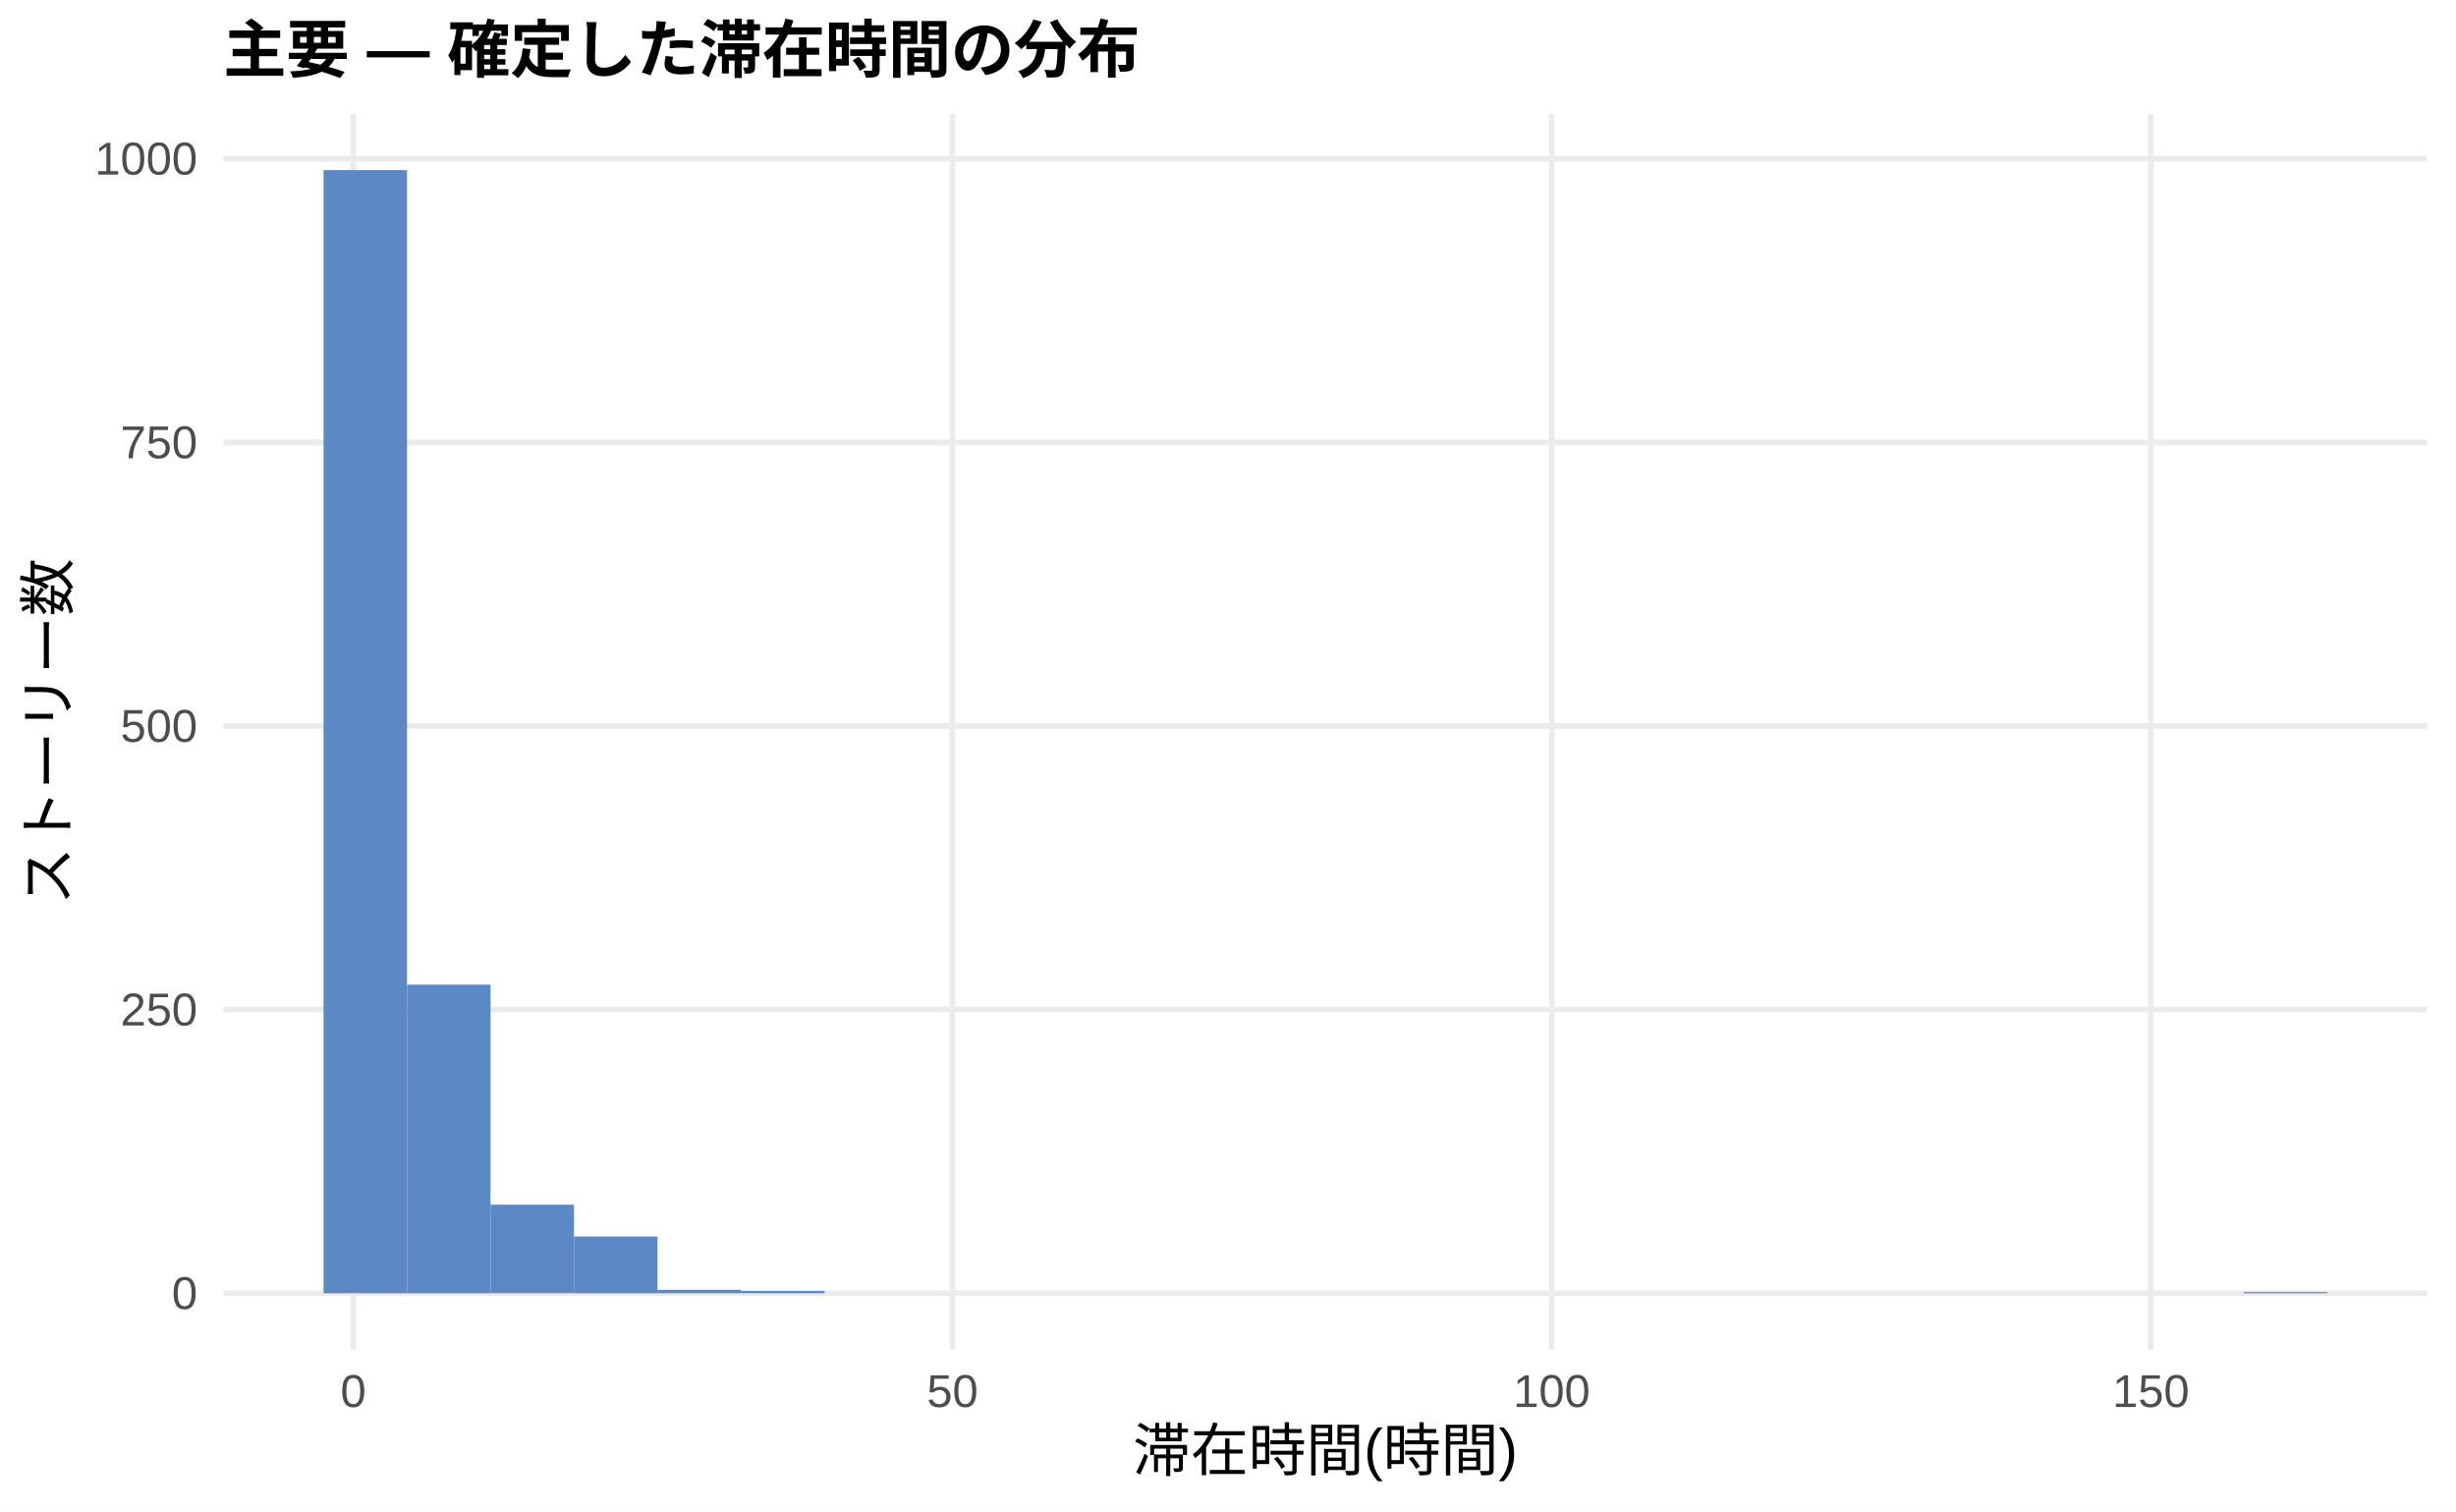
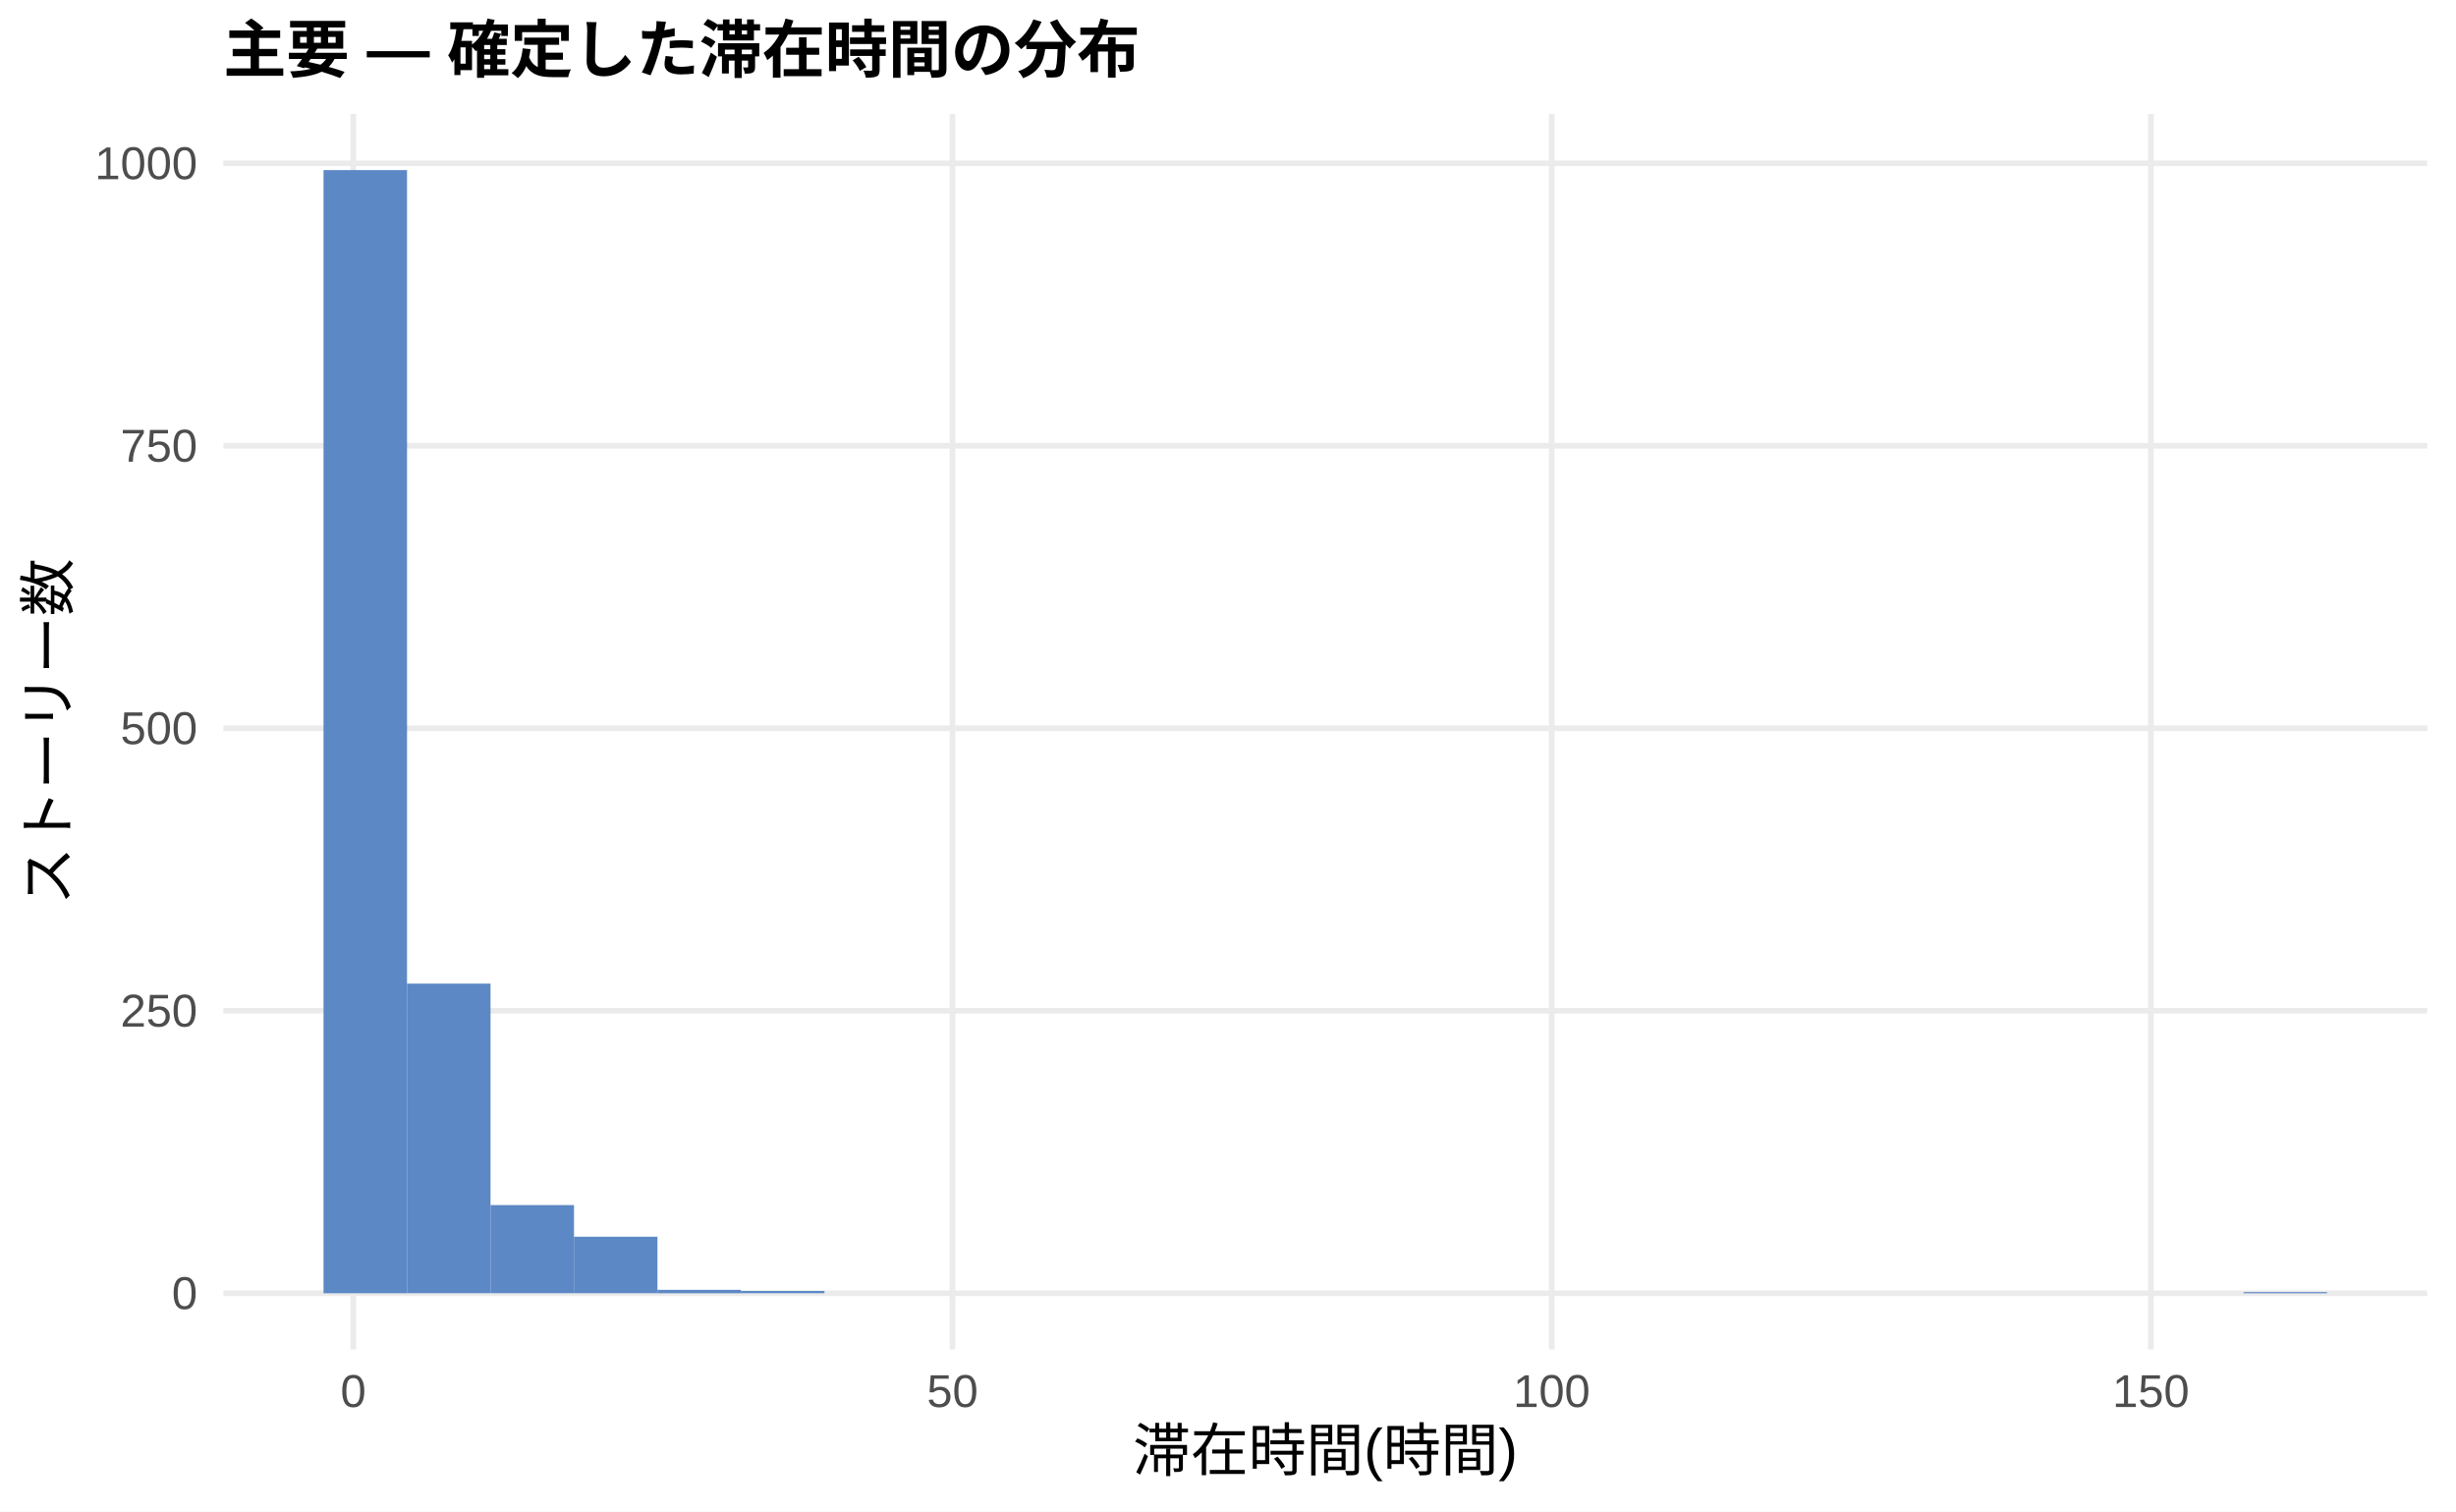
<svg xmlns="http://www.w3.org/2000/svg" width="468.00pt" height="288.00pt" viewBox="0 0 468.00 288.00">
  <g class="svglite">
    <defs>
      <style type="text/css">
    .svglite line, .svglite polyline, .svglite polygon, .svglite path, .svglite rect, .svglite circle {
      fill: none;
      stroke: #000000;
      stroke-linecap: round;
      stroke-linejoin: round;
      stroke-miterlimit: 10.00;
    }
    .svglite text {
      white-space: pre;
    }
    .svglite g.glyphgroup path {
      fill: inherit;
      stroke: none;
    }
  </style>
    </defs>
    <rect width="100%" height="100%" style="stroke: none; fill: #FFFFFF;" />
    <defs>
      <clipPath id="cpMC4wMHw0NjguMDB8MC4wMHwyODguMDA=">
        <rect x="0.00" y="0.00" width="468.00" height="288.00" />
      </clipPath>
    </defs>
    <g clip-path="url(#cpMC4wMHw0NjguMDB8MC4wMHwyODguMDA=)">
      <rect x="0.00" y="0.00" width="468.00" height="288.00" style="stroke-width: 1.07; stroke: none; fill: #FFFFFF;" />
    </g>
    <defs>
      <clipPath id="cpNDIuNTZ8NDYyLjUyfDIxLjcxfDI1Ny4xMg==">
        <rect x="42.56" y="21.71" width="419.96" height="235.41" />
      </clipPath>
    </defs>
    <g clip-path="url(#cpNDIuNTZ8NDYyLjUyfDIxLjcxfDI1Ny4xMg==)">
      <polyline points="42.56,246.42 462.52,246.42 " style="stroke-width: 1.07; stroke: #EBEBEB; stroke-linecap: butt;" />
-       <polyline points="42.56,192.37 462.52,192.37 " style="stroke-width: 1.07; stroke: #EBEBEB; stroke-linecap: butt;" />
-       <polyline points="42.56,138.33 462.52,138.33 " style="stroke-width: 1.07; stroke: #EBEBEB; stroke-linecap: butt;" />
-       <polyline points="42.56,84.29 462.52,84.29 " style="stroke-width: 1.07; stroke: #EBEBEB; stroke-linecap: butt;" />
-       <polyline points="42.56,30.25 462.52,30.25 " style="stroke-width: 1.07; stroke: #EBEBEB; stroke-linecap: butt;" />
+       <polyline points="42.56,192.59 462.52,192.59 " style="stroke-width: 1.07; stroke: #EBEBEB; stroke-linecap: butt;" />
+       <polyline points="42.56,138.77 462.52,138.77 " style="stroke-width: 1.07; stroke: #EBEBEB; stroke-linecap: butt;" />
+       <polyline points="42.56,84.94 462.52,84.94 " style="stroke-width: 1.07; stroke: #EBEBEB; stroke-linecap: butt;" />
+       <polyline points="42.56,31.12 462.52,31.12 " style="stroke-width: 1.07; stroke: #EBEBEB; stroke-linecap: butt;" />
      <polyline points="67.32,257.12 67.32,21.71 " style="stroke-width: 1.07; stroke: #EBEBEB; stroke-linecap: butt;" />
      <polyline points="181.50,257.12 181.50,21.71 " style="stroke-width: 1.07; stroke: #EBEBEB; stroke-linecap: butt;" />
      <polyline points="295.68,257.12 295.68,21.71 " style="stroke-width: 1.07; stroke: #EBEBEB; stroke-linecap: butt;" />
      <polyline points="409.86,257.12 409.86,21.71 " style="stroke-width: 1.07; stroke: #EBEBEB; stroke-linecap: butt;" />
      <rect x="61.65" y="32.41" width="15.91" height="214.01" style="stroke-width: 1.07; stroke: none; stroke-linecap: butt; stroke-linejoin: miter; fill: #5C88C5;" />
-       <rect x="77.56" y="187.62" width="15.91" height="58.80" style="stroke-width: 1.07; stroke: none; stroke-linecap: butt; stroke-linejoin: miter; fill: #5C88C5;" />
-       <rect x="93.47" y="229.55" width="15.91" height="16.86" style="stroke-width: 1.07; stroke: none; stroke-linecap: butt; stroke-linejoin: miter; fill: #5C88C5;" />
-       <rect x="109.37" y="235.61" width="15.91" height="10.81" style="stroke-width: 1.07; stroke: none; stroke-linecap: butt; stroke-linejoin: miter; fill: #5C88C5;" />
+       <rect x="77.56" y="187.42" width="15.91" height="58.99" style="stroke-width: 1.07; stroke: none; stroke-linecap: butt; stroke-linejoin: miter; fill: #5C88C5;" />
+       <rect x="93.47" y="229.62" width="15.91" height="16.79" style="stroke-width: 1.07; stroke: none; stroke-linecap: butt; stroke-linejoin: miter; fill: #5C88C5;" />
+       <rect x="109.37" y="235.65" width="15.91" height="10.76" style="stroke-width: 1.07; stroke: none; stroke-linecap: butt; stroke-linejoin: miter; fill: #5C88C5;" />
      <rect x="125.28" y="245.77" width="15.91" height="0.65" style="stroke-width: 1.07; stroke: none; stroke-linecap: butt; stroke-linejoin: miter; fill: #5C88C5;" />
      <rect x="141.19" y="245.98" width="15.91" height="0.43" style="stroke-width: 1.07; stroke: none; stroke-linecap: butt; stroke-linejoin: miter; fill: #5C88C5;" />
      <rect x="157.10" y="246.42" width="15.91" height="0.00" style="stroke-width: 1.07; stroke: none; stroke-linecap: butt; stroke-linejoin: miter; fill: #5C88C5;" />
      <rect x="173.00" y="246.42" width="15.91" height="0.00" style="stroke-width: 1.07; stroke: none; stroke-linecap: butt; stroke-linejoin: miter; fill: #5C88C5;" />
      <rect x="188.91" y="246.42" width="15.91" height="0.00" style="stroke-width: 1.07; stroke: none; stroke-linecap: butt; stroke-linejoin: miter; fill: #5C88C5;" />
      <rect x="204.82" y="246.42" width="15.91" height="0.00" style="stroke-width: 1.07; stroke: none; stroke-linecap: butt; stroke-linejoin: miter; fill: #5C88C5;" />
      <rect x="220.73" y="246.42" width="15.91" height="0.00" style="stroke-width: 1.07; stroke: none; stroke-linecap: butt; stroke-linejoin: miter; fill: #5C88C5;" />
      <rect x="236.63" y="246.42" width="15.91" height="0.00" style="stroke-width: 1.07; stroke: none; stroke-linecap: butt; stroke-linejoin: miter; fill: #5C88C5;" />
      <rect x="252.54" y="246.42" width="15.91" height="0.00" style="stroke-width: 1.07; stroke: none; stroke-linecap: butt; stroke-linejoin: miter; fill: #5C88C5;" />
      <rect x="268.45" y="246.42" width="15.91" height="0.00" style="stroke-width: 1.07; stroke: none; stroke-linecap: butt; stroke-linejoin: miter; fill: #5C88C5;" />
      <rect x="284.36" y="246.42" width="15.91" height="0.00" style="stroke-width: 1.07; stroke: none; stroke-linecap: butt; stroke-linejoin: miter; fill: #5C88C5;" />
      <rect x="300.26" y="246.42" width="15.91" height="0.00" style="stroke-width: 1.07; stroke: none; stroke-linecap: butt; stroke-linejoin: miter; fill: #5C88C5;" />
      <rect x="316.17" y="246.42" width="15.91" height="0.00" style="stroke-width: 1.07; stroke: none; stroke-linecap: butt; stroke-linejoin: miter; fill: #5C88C5;" />
      <rect x="332.08" y="246.42" width="15.91" height="0.00" style="stroke-width: 1.07; stroke: none; stroke-linecap: butt; stroke-linejoin: miter; fill: #5C88C5;" />
      <rect x="347.99" y="246.42" width="15.91" height="0.00" style="stroke-width: 1.07; stroke: none; stroke-linecap: butt; stroke-linejoin: miter; fill: #5C88C5;" />
      <rect x="363.89" y="246.42" width="15.91" height="0.00" style="stroke-width: 1.07; stroke: none; stroke-linecap: butt; stroke-linejoin: miter; fill: #5C88C5;" />
      <rect x="379.80" y="246.42" width="15.91" height="0.00" style="stroke-width: 1.07; stroke: none; stroke-linecap: butt; stroke-linejoin: miter; fill: #5C88C5;" />
      <rect x="395.71" y="246.42" width="15.91" height="0.00" style="stroke-width: 1.07; stroke: none; stroke-linecap: butt; stroke-linejoin: miter; fill: #5C88C5;" />
      <rect x="411.62" y="246.42" width="15.91" height="0.00" style="stroke-width: 1.07; stroke: none; stroke-linecap: butt; stroke-linejoin: miter; fill: #5C88C5;" />
      <rect x="427.52" y="246.20" width="15.91" height="0.22" style="stroke-width: 1.07; stroke: none; stroke-linecap: butt; stroke-linejoin: miter; fill: #5C88C5;" />
    </g>
    <g clip-path="url(#cpMC4wMHw0NjguMDB8MC4wMHwyODguMDA=)">
      <text x="37.63" y="249.44" text-anchor="end" style="font-size: 8.80px;fill: #4D4D4D; font-family: &quot;Liberation Sans&quot;;" textLength="4.89px" lengthAdjust="spacingAndGlyphs">0</text>
-       <text x="37.63" y="195.40" text-anchor="end" style="font-size: 8.80px;fill: #4D4D4D; font-family: &quot;Liberation Sans&quot;;" textLength="14.67px" lengthAdjust="spacingAndGlyphs">250</text>
-       <text x="37.63" y="141.36" text-anchor="end" style="font-size: 8.80px;fill: #4D4D4D; font-family: &quot;Liberation Sans&quot;;" textLength="14.67px" lengthAdjust="spacingAndGlyphs">500</text>
-       <text x="37.63" y="87.32" text-anchor="end" style="font-size: 8.80px;fill: #4D4D4D; font-family: &quot;Liberation Sans&quot;;" textLength="14.67px" lengthAdjust="spacingAndGlyphs">750</text>
-       <text x="37.63" y="33.27" text-anchor="end" style="font-size: 8.80px;fill: #4D4D4D; font-family: &quot;Liberation Sans&quot;;" textLength="19.56px" lengthAdjust="spacingAndGlyphs">1000</text>
+       <text x="37.63" y="195.62" text-anchor="end" style="font-size: 8.80px;fill: #4D4D4D; font-family: &quot;Liberation Sans&quot;;" textLength="14.67px" lengthAdjust="spacingAndGlyphs">250</text>
+       <text x="37.63" y="141.79" text-anchor="end" style="font-size: 8.80px;fill: #4D4D4D; font-family: &quot;Liberation Sans&quot;;" textLength="14.67px" lengthAdjust="spacingAndGlyphs">500</text>
+       <text x="37.63" y="87.97" text-anchor="end" style="font-size: 8.80px;fill: #4D4D4D; font-family: &quot;Liberation Sans&quot;;" textLength="14.67px" lengthAdjust="spacingAndGlyphs">750</text>
+       <text x="37.63" y="34.14" text-anchor="end" style="font-size: 8.80px;fill: #4D4D4D; font-family: &quot;Liberation Sans&quot;;" textLength="19.56px" lengthAdjust="spacingAndGlyphs">1000</text>
      <text x="67.32" y="268.10" text-anchor="middle" style="font-size: 8.80px;fill: #4D4D4D; font-family: &quot;Liberation Sans&quot;;" textLength="4.89px" lengthAdjust="spacingAndGlyphs">0</text>
      <text x="181.50" y="268.10" text-anchor="middle" style="font-size: 8.80px;fill: #4D4D4D; font-family: &quot;Liberation Sans&quot;;" textLength="9.78px" lengthAdjust="spacingAndGlyphs">50</text>
      <text x="295.68" y="268.10" text-anchor="middle" style="font-size: 8.80px;fill: #4D4D4D; font-family: &quot;Liberation Sans&quot;;" textLength="14.67px" lengthAdjust="spacingAndGlyphs">100</text>
      <text x="409.86" y="268.10" text-anchor="middle" style="font-size: 8.80px;fill: #4D4D4D; font-family: &quot;Liberation Sans&quot;;" textLength="14.67px" lengthAdjust="spacingAndGlyphs">150</text>
      <text x="252.54" y="280.24" text-anchor="middle" style="font-size: 11.00px; font-family: &quot;Liberation Sans&quot;;" textLength="73.31px" lengthAdjust="spacingAndGlyphs">滞在時間(時間)</text>
      <text transform="translate(13.05,139.41) rotate(-90)" text-anchor="middle" style="font-size: 11.00px; font-family: &quot;Liberation Sans&quot;;" textLength="66.00px" lengthAdjust="spacingAndGlyphs">ストーリー数</text>
      <text x="42.56" y="13.74" style="font-size: 12.00px; font-weight: bold; font-family: &quot;Liberation Sans&quot;;" textLength="174.66px" lengthAdjust="spacingAndGlyphs">主要 — 確定した滞在時間の分布</text>
    </g>
  </g>
</svg>
